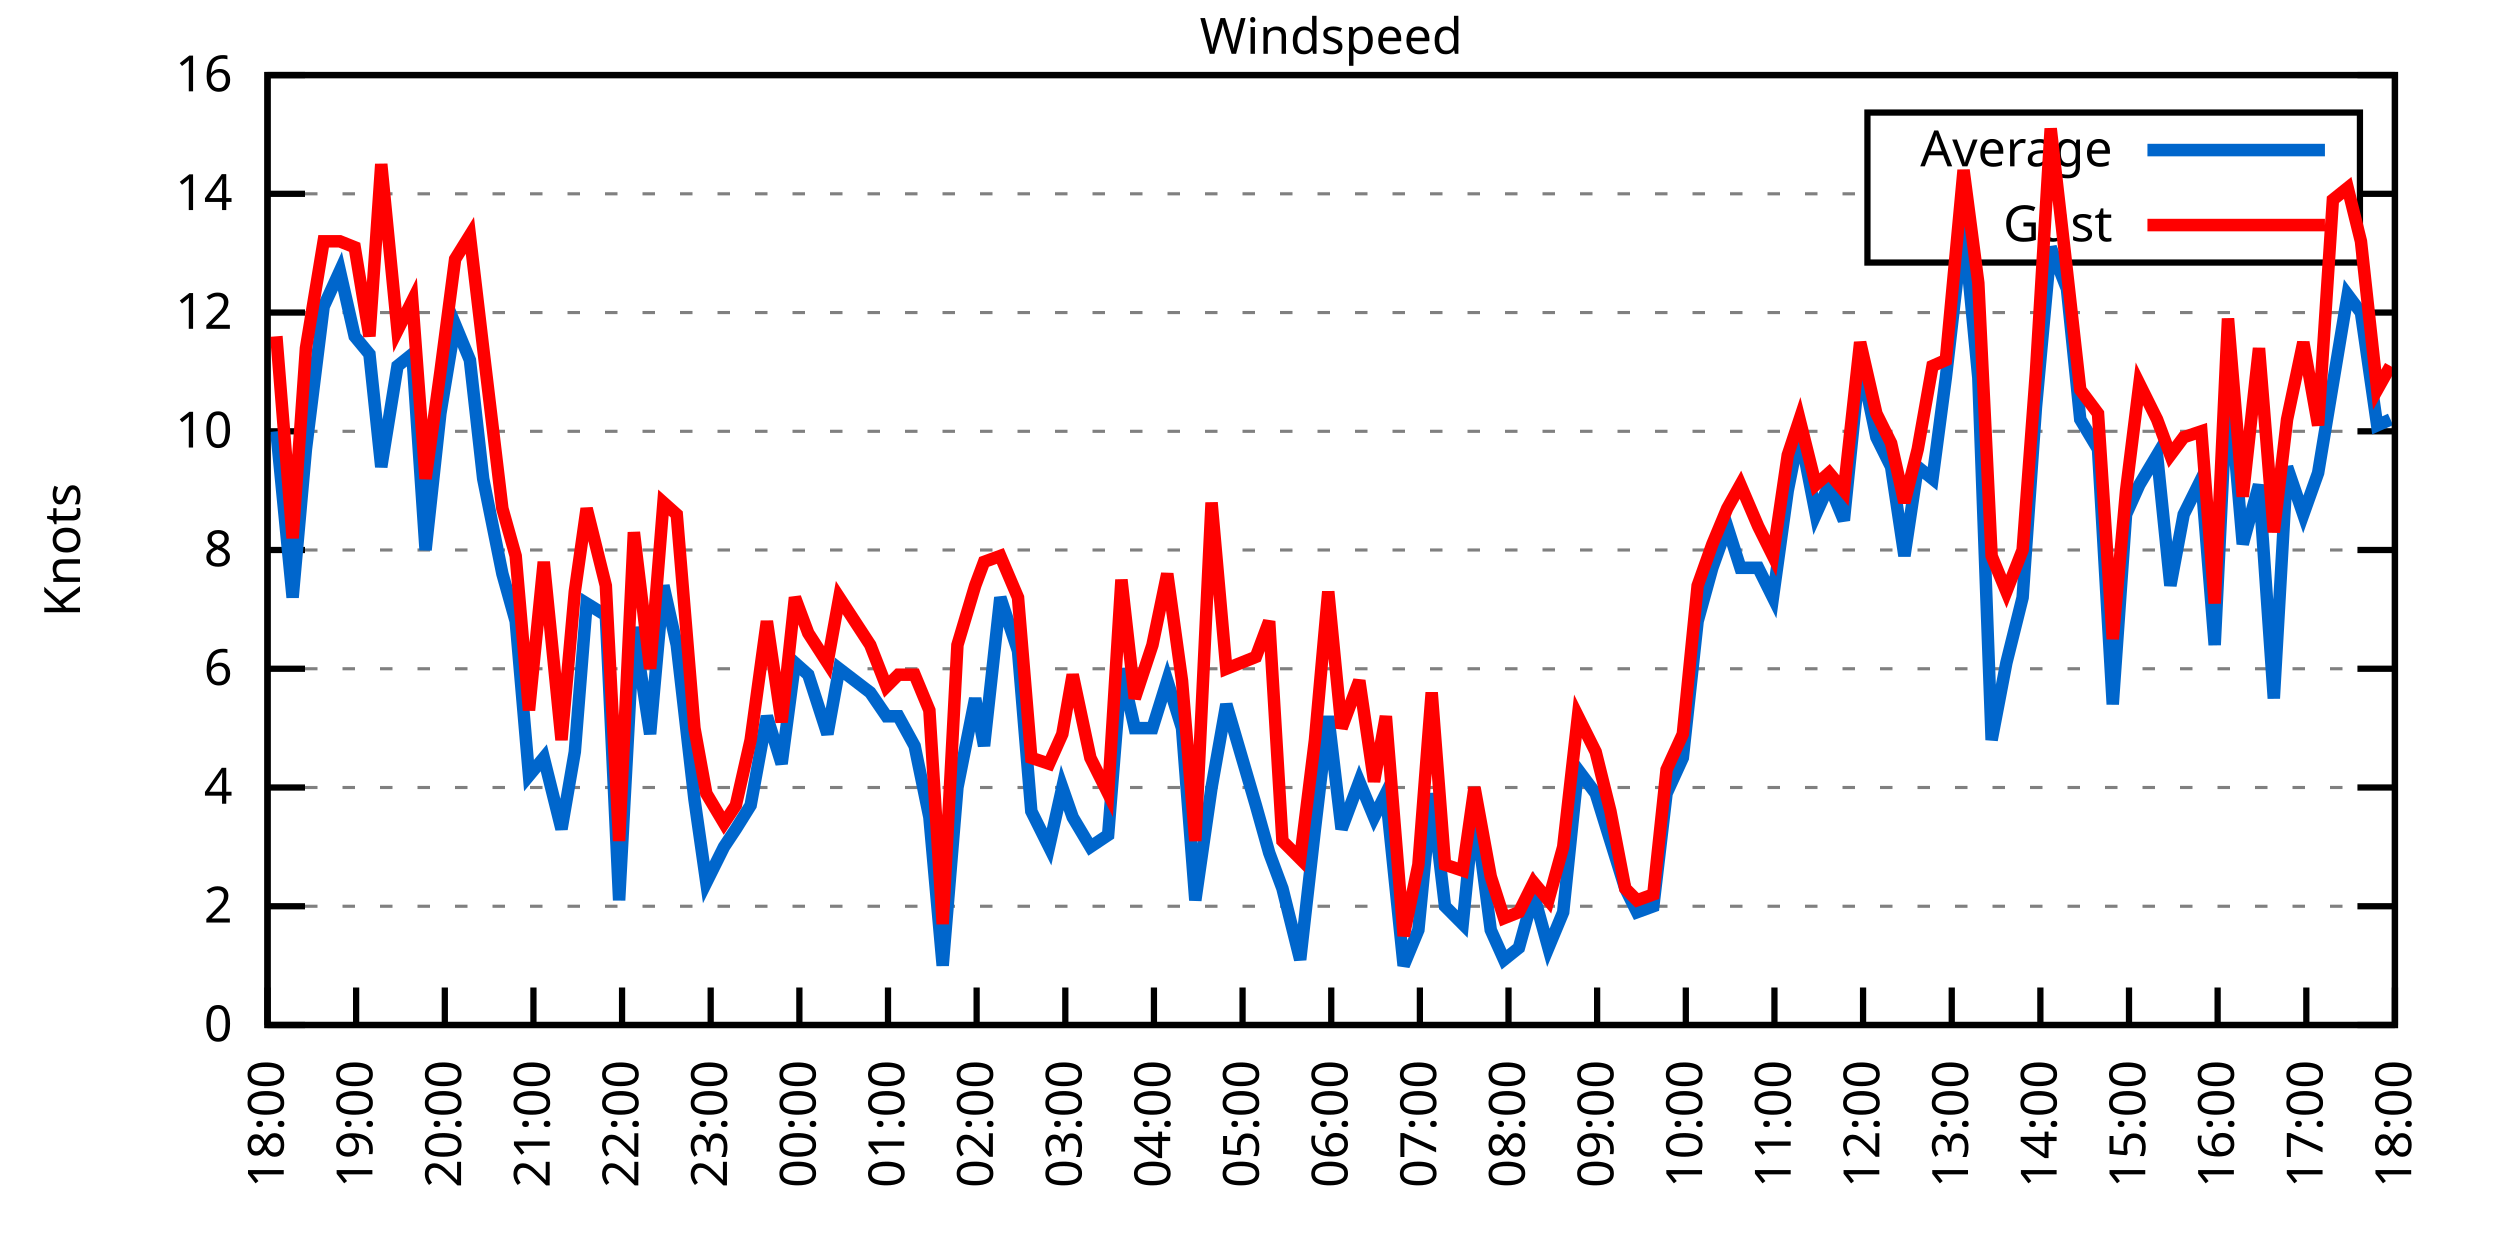
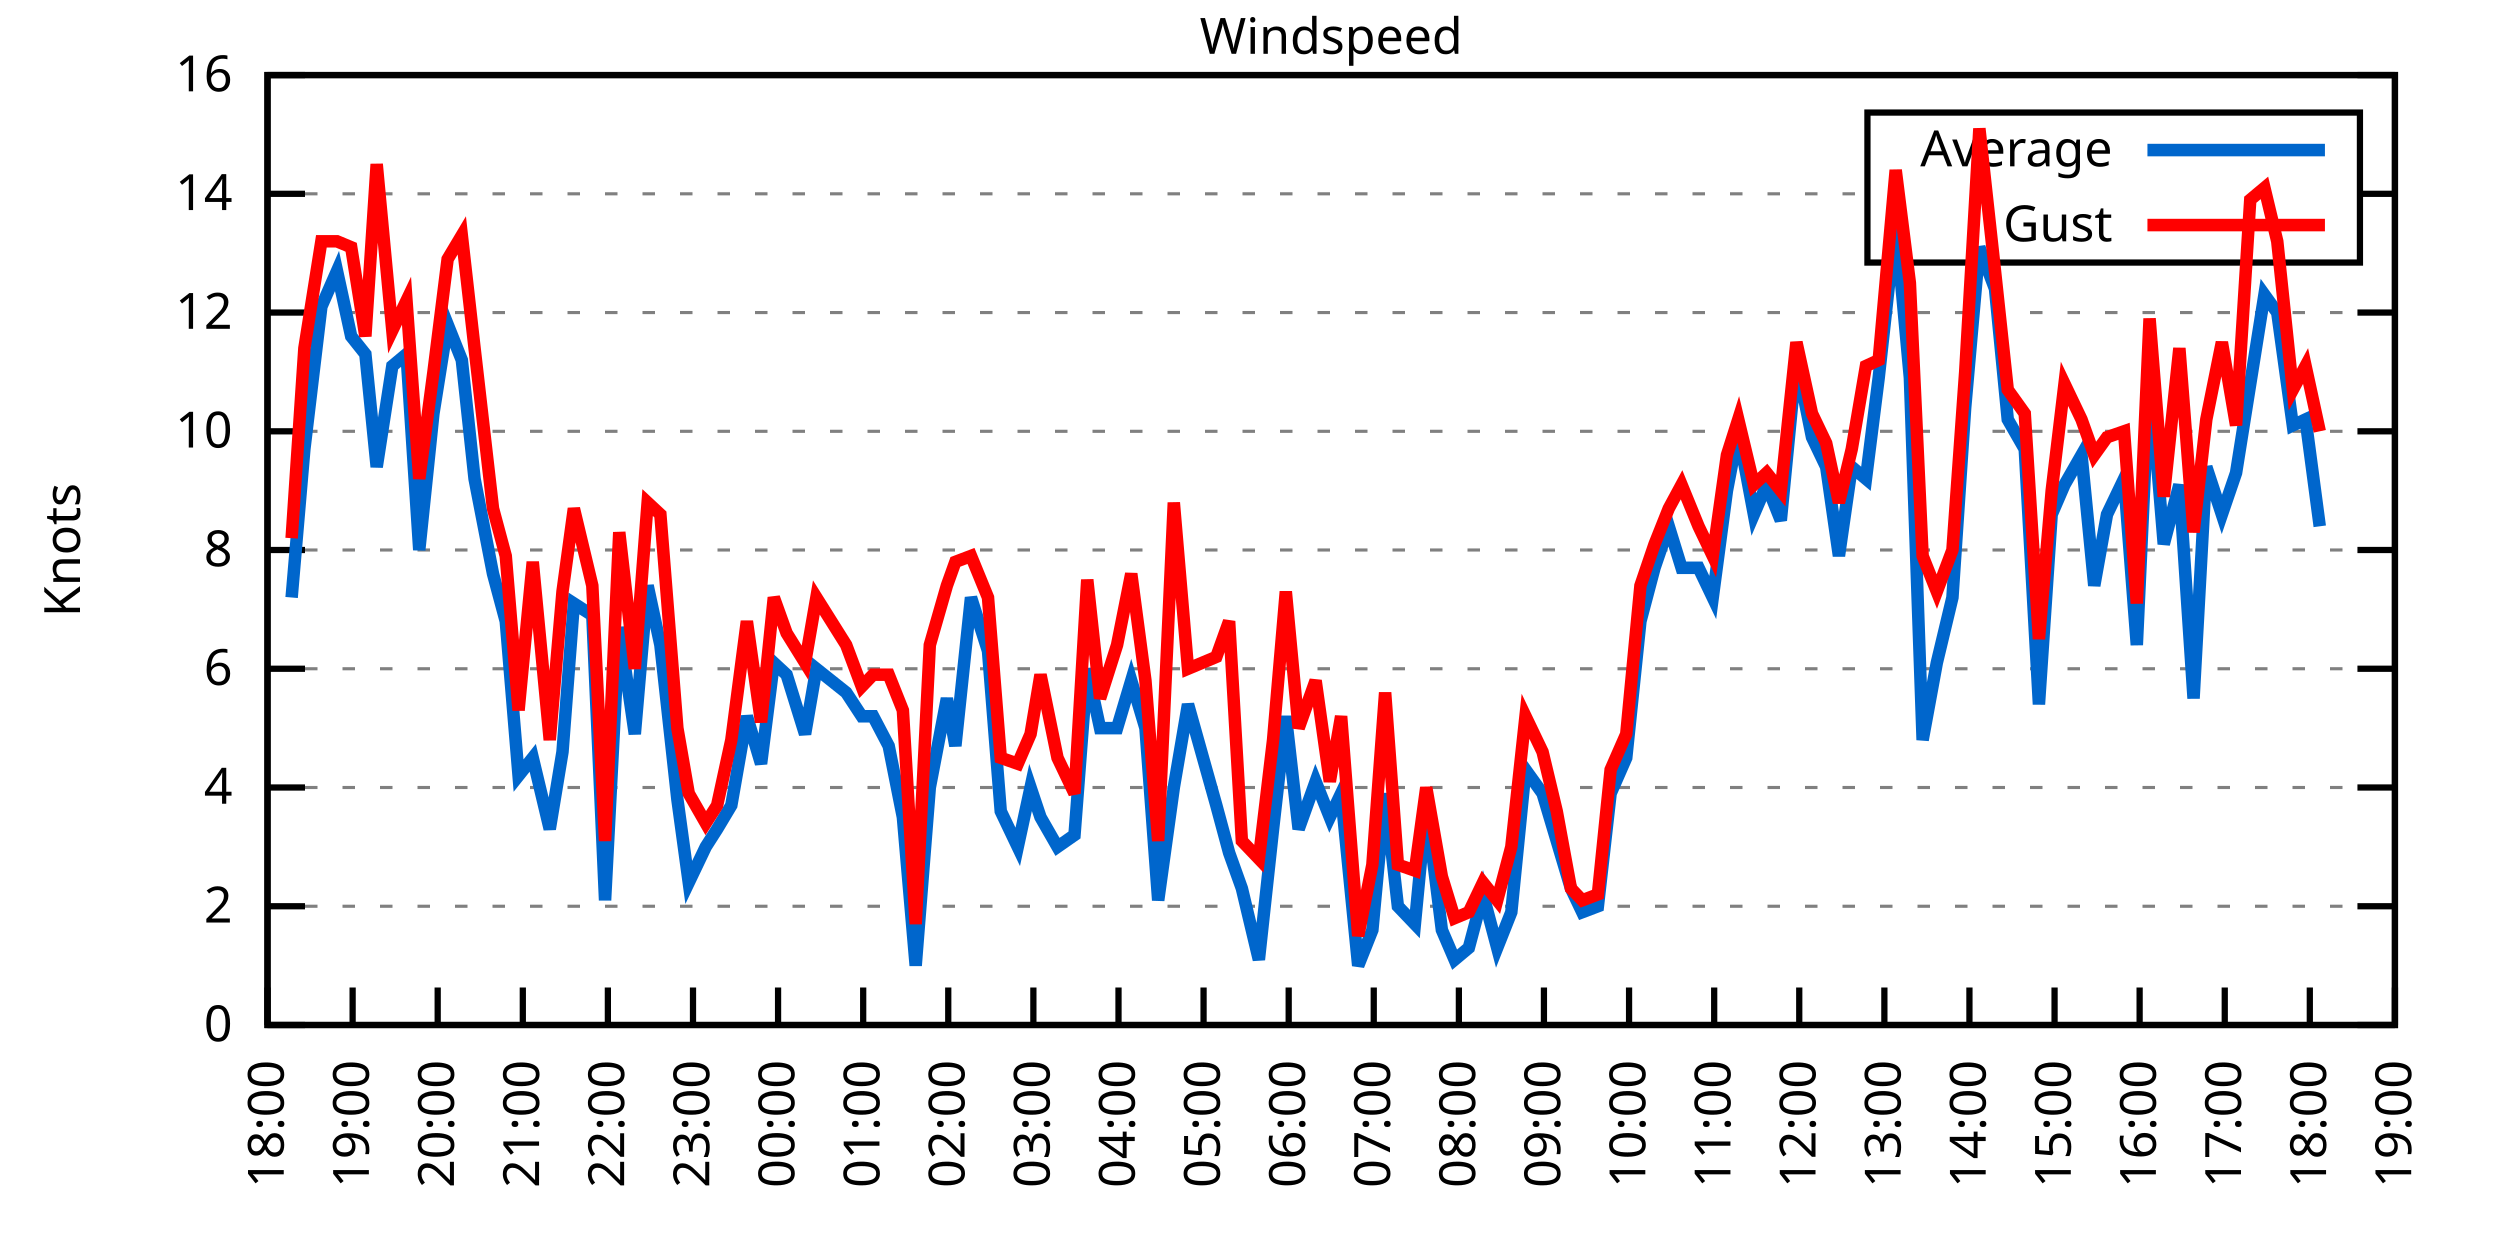
<svg xmlns="http://www.w3.org/2000/svg" xmlns:xlink="http://www.w3.org/1999/xlink" width="400" height="200" viewBox="0 0 400 200">
  <g id="gnuplot_canvas">
    <rect x="0" y="0" width="400" height="200" fill="none" />
    <defs>
      <circle id="gpDot" r="0.5" stroke-width="0.5" stroke="currentColor" />
      <path id="gpPt0" stroke-width="0.333" stroke="currentColor" d="M-1,0 h2 M0,-1 v2" />
      <path id="gpPt1" stroke-width="0.333" stroke="currentColor" d="M-1,-1 L1,1 M1,-1 L-1,1" />
      <path id="gpPt2" stroke-width="0.333" stroke="currentColor" d="M-1,0 L1,0 M0,-1 L0,1 M-1,-1 L1,1 M-1,1 L1,-1" />
      <rect id="gpPt3" stroke-width="0.333" stroke="currentColor" x="-1" y="-1" width="2" height="2" />
      <rect id="gpPt4" stroke-width="0.333" stroke="currentColor" fill="currentColor" x="-1" y="-1" width="2" height="2" />
      <circle id="gpPt5" stroke-width="0.333" stroke="currentColor" cx="0" cy="0" r="1" />
      <use xlink:href="#gpPt5" id="gpPt6" fill="currentColor" stroke="none" />
      <path id="gpPt7" stroke-width="0.333" stroke="currentColor" d="M0,-1.33 L-1.33,0.67 L1.33,0.67 z" />
      <use xlink:href="#gpPt7" id="gpPt8" fill="currentColor" stroke="none" />
      <use xlink:href="#gpPt7" id="gpPt9" stroke="currentColor" transform="rotate(180)" />
      <use xlink:href="#gpPt9" id="gpPt10" fill="currentColor" stroke="none" />
      <use xlink:href="#gpPt3" id="gpPt11" stroke="currentColor" transform="rotate(45)" />
      <use xlink:href="#gpPt11" id="gpPt12" fill="currentColor" stroke="none" />
      <path id="gpPt13" stroke-width="0.333" stroke="currentColor" d="M0,1.330 L1.265,0.411 L0.782,-1.067 L-0.782,-1.076 L-1.265,0.411 z" />
      <use xlink:href="#gpPt13" id="gpPt14" fill="currentColor" stroke="none" />
      <filter id="textbox" filterUnits="objectBoundingBox" x="0" y="0" height="1" width="1">
        <feFlood flood-color="white" flood-opacity="1" result="bgnd" />
        <feComposite in="SourceGraphic" in2="bgnd" operator="atop" />
      </filter>
      <filter id="greybox" filterUnits="objectBoundingBox" x="0" y="0" height="1" width="1">
        <feFlood flood-color="lightgrey" flood-opacity="1" result="grey" />
        <feComposite in="SourceGraphic" in2="grey" operator="atop" />
      </filter>
    </defs>
    <g fill="none" color="white" stroke="currentColor" stroke-width="1.00" stroke-linecap="butt" stroke-linejoin="miter">
</g>
    <g fill="none" color="black" stroke="currentColor" stroke-width="1.00" stroke-linecap="butt" stroke-linejoin="miter">
      <g stroke="none" shape-rendering="crispEdges">
        <polygon fill="rgb(255, 255, 255)" points="42.80,164.00 383.18,164.00 383.18,12.02 42.80,12.02 " />
      </g>
    </g>
    <g fill="none" color="black" stroke="currentColor" stroke-width="1.00" stroke-linecap="butt" stroke-linejoin="miter">
</g>
    <g fill="none" color="black" stroke="black" stroke-width="0.50" stroke-linecap="butt" stroke-linejoin="miter">
</g>
    <g fill="none" color="gray" stroke="currentColor" stroke-width="0.50" stroke-linecap="butt" stroke-linejoin="miter">
      <path stroke="gray" stroke-dasharray="2,4" class="gridline" d="M42.80,164.00 L383.19,164.00  " />
    </g>
    <g fill="none" color="gray" stroke="gray" stroke-width="1.00" stroke-linecap="butt" stroke-linejoin="miter">
</g>
    <g fill="none" color="black" stroke="currentColor" stroke-width="1.00" stroke-linecap="butt" stroke-linejoin="miter">
      <path stroke="black" d="M42.80,164.00 L48.80,164.00 M383.19,164.00 L377.19,164.00  " />
      <g transform="translate(37.20,166.60)" stroke="none" fill="black" font-family="Sans" font-size="8.00" text-anchor="end">
        <text>
          <tspan font-family="Sans"> 0</tspan>
        </text>
      </g>
    </g>
    <g fill="none" color="black" stroke="currentColor" stroke-width="1.00" stroke-linecap="butt" stroke-linejoin="miter">
</g>
    <g fill="none" color="black" stroke="black" stroke-width="0.50" stroke-linecap="butt" stroke-linejoin="miter">
</g>
    <g fill="none" color="gray" stroke="currentColor" stroke-width="0.50" stroke-linecap="butt" stroke-linejoin="miter">
      <path stroke="gray" stroke-dasharray="2,4" class="gridline" d="M42.80,145.00 L383.19,145.00  " />
    </g>
    <g fill="none" color="gray" stroke="gray" stroke-width="1.00" stroke-linecap="butt" stroke-linejoin="miter">
</g>
    <g fill="none" color="black" stroke="currentColor" stroke-width="1.00" stroke-linecap="butt" stroke-linejoin="miter">
      <path stroke="black" d="M42.80,145.00 L48.80,145.00 M383.19,145.00 L377.19,145.00  " />
      <g transform="translate(37.20,147.60)" stroke="none" fill="black" font-family="Sans" font-size="8.00" text-anchor="end">
        <text>
          <tspan font-family="Sans"> 2</tspan>
        </text>
      </g>
    </g>
    <g fill="none" color="black" stroke="currentColor" stroke-width="1.00" stroke-linecap="butt" stroke-linejoin="miter">
</g>
    <g fill="none" color="black" stroke="black" stroke-width="0.50" stroke-linecap="butt" stroke-linejoin="miter">
</g>
    <g fill="none" color="gray" stroke="currentColor" stroke-width="0.50" stroke-linecap="butt" stroke-linejoin="miter">
      <path stroke="gray" stroke-dasharray="2,4" class="gridline" d="M42.80,126.00 L383.19,126.00  " />
    </g>
    <g fill="none" color="gray" stroke="gray" stroke-width="1.00" stroke-linecap="butt" stroke-linejoin="miter">
</g>
    <g fill="none" color="black" stroke="currentColor" stroke-width="1.00" stroke-linecap="butt" stroke-linejoin="miter">
      <path stroke="black" d="M42.80,126.00 L48.80,126.00 M383.19,126.00 L377.19,126.00  " />
      <g transform="translate(37.20,128.60)" stroke="none" fill="black" font-family="Sans" font-size="8.00" text-anchor="end">
        <text>
          <tspan font-family="Sans"> 4</tspan>
        </text>
      </g>
    </g>
    <g fill="none" color="black" stroke="currentColor" stroke-width="1.00" stroke-linecap="butt" stroke-linejoin="miter">
</g>
    <g fill="none" color="black" stroke="black" stroke-width="0.50" stroke-linecap="butt" stroke-linejoin="miter">
</g>
    <g fill="none" color="gray" stroke="currentColor" stroke-width="0.50" stroke-linecap="butt" stroke-linejoin="miter">
      <path stroke="gray" stroke-dasharray="2,4" class="gridline" d="M42.80,107.00 L383.19,107.00  " />
    </g>
    <g fill="none" color="gray" stroke="gray" stroke-width="1.00" stroke-linecap="butt" stroke-linejoin="miter">
</g>
    <g fill="none" color="black" stroke="currentColor" stroke-width="1.00" stroke-linecap="butt" stroke-linejoin="miter">
      <path stroke="black" d="M42.80,107.00 L48.80,107.00 M383.19,107.00 L377.19,107.00  " />
      <g transform="translate(37.20,109.60)" stroke="none" fill="black" font-family="Sans" font-size="8.00" text-anchor="end">
        <text>
          <tspan font-family="Sans"> 6</tspan>
        </text>
      </g>
    </g>
    <g fill="none" color="black" stroke="currentColor" stroke-width="1.00" stroke-linecap="butt" stroke-linejoin="miter">
</g>
    <g fill="none" color="black" stroke="black" stroke-width="0.50" stroke-linecap="butt" stroke-linejoin="miter">
</g>
    <g fill="none" color="gray" stroke="currentColor" stroke-width="0.50" stroke-linecap="butt" stroke-linejoin="miter">
      <path stroke="gray" stroke-dasharray="2,4" class="gridline" d="M42.80,88.00 L383.19,88.00  " />
    </g>
    <g fill="none" color="gray" stroke="gray" stroke-width="1.00" stroke-linecap="butt" stroke-linejoin="miter">
</g>
    <g fill="none" color="black" stroke="currentColor" stroke-width="1.00" stroke-linecap="butt" stroke-linejoin="miter">
      <path stroke="black" d="M42.80,88.00 L48.80,88.00 M383.19,88.00 L377.19,88.00  " />
      <g transform="translate(37.20,90.60)" stroke="none" fill="black" font-family="Sans" font-size="8.00" text-anchor="end">
        <text>
          <tspan font-family="Sans"> 8</tspan>
        </text>
      </g>
    </g>
    <g fill="none" color="black" stroke="currentColor" stroke-width="1.00" stroke-linecap="butt" stroke-linejoin="miter">
</g>
    <g fill="none" color="black" stroke="black" stroke-width="0.50" stroke-linecap="butt" stroke-linejoin="miter">
</g>
    <g fill="none" color="gray" stroke="currentColor" stroke-width="0.50" stroke-linecap="butt" stroke-linejoin="miter">
      <path stroke="gray" stroke-dasharray="2,4" class="gridline" d="M42.80,69.01 L383.19,69.01  " />
    </g>
    <g fill="none" color="gray" stroke="gray" stroke-width="1.00" stroke-linecap="butt" stroke-linejoin="miter">
</g>
    <g fill="none" color="black" stroke="currentColor" stroke-width="1.00" stroke-linecap="butt" stroke-linejoin="miter">
      <path stroke="black" d="M42.80,69.01 L48.80,69.01 M383.19,69.01 L377.19,69.01  " />
      <g transform="translate(37.20,71.61)" stroke="none" fill="black" font-family="Sans" font-size="8.00" text-anchor="end">
        <text>
          <tspan font-family="Sans"> 10</tspan>
        </text>
      </g>
    </g>
    <g fill="none" color="black" stroke="currentColor" stroke-width="1.00" stroke-linecap="butt" stroke-linejoin="miter">
</g>
    <g fill="none" color="black" stroke="black" stroke-width="0.50" stroke-linecap="butt" stroke-linejoin="miter">
</g>
    <g fill="none" color="gray" stroke="currentColor" stroke-width="0.50" stroke-linecap="butt" stroke-linejoin="miter">
      <path stroke="gray" stroke-dasharray="2,4" class="gridline" d="M42.80,50.01 L383.19,50.01  " />
    </g>
    <g fill="none" color="gray" stroke="gray" stroke-width="1.00" stroke-linecap="butt" stroke-linejoin="miter">
</g>
    <g fill="none" color="black" stroke="currentColor" stroke-width="1.00" stroke-linecap="butt" stroke-linejoin="miter">
      <path stroke="black" d="M42.80,50.01 L48.80,50.01 M383.19,50.01 L377.19,50.01  " />
      <g transform="translate(37.20,52.61)" stroke="none" fill="black" font-family="Sans" font-size="8.00" text-anchor="end">
        <text>
          <tspan font-family="Sans"> 12</tspan>
        </text>
      </g>
    </g>
    <g fill="none" color="black" stroke="currentColor" stroke-width="1.00" stroke-linecap="butt" stroke-linejoin="miter">
</g>
    <g fill="none" color="black" stroke="black" stroke-width="0.50" stroke-linecap="butt" stroke-linejoin="miter">
</g>
    <g fill="none" color="gray" stroke="currentColor" stroke-width="0.50" stroke-linecap="butt" stroke-linejoin="miter">
      <path stroke="gray" stroke-dasharray="2,4" class="gridline" d="M42.80,31.01 L298.79,31.01 M377.59,31.01 L383.19,31.01  " />
    </g>
    <g fill="none" color="gray" stroke="gray" stroke-width="1.00" stroke-linecap="butt" stroke-linejoin="miter">
</g>
    <g fill="none" color="black" stroke="currentColor" stroke-width="1.00" stroke-linecap="butt" stroke-linejoin="miter">
      <path stroke="black" d="M42.80,31.01 L48.80,31.01 M383.19,31.01 L377.19,31.01  " />
      <g transform="translate(37.20,33.61)" stroke="none" fill="black" font-family="Sans" font-size="8.00" text-anchor="end">
        <text>
          <tspan font-family="Sans"> 14</tspan>
        </text>
      </g>
    </g>
    <g fill="none" color="black" stroke="currentColor" stroke-width="1.00" stroke-linecap="butt" stroke-linejoin="miter">
</g>
    <g fill="none" color="black" stroke="black" stroke-width="0.50" stroke-linecap="butt" stroke-linejoin="miter">
</g>
    <g fill="none" color="gray" stroke="currentColor" stroke-width="0.50" stroke-linecap="butt" stroke-linejoin="miter">
      <path stroke="gray" stroke-dasharray="2,4" class="gridline" d="M42.80,12.01 L383.19,12.01  " />
    </g>
    <g fill="none" color="gray" stroke="gray" stroke-width="1.00" stroke-linecap="butt" stroke-linejoin="miter">
</g>
    <g fill="none" color="black" stroke="currentColor" stroke-width="1.00" stroke-linecap="butt" stroke-linejoin="miter">
      <path stroke="black" d="M42.80,12.01 L48.80,12.01 M383.19,12.01 L377.19,12.01  " />
      <g transform="translate(37.20,14.61)" stroke="none" fill="black" font-family="Sans" font-size="8.00" text-anchor="end">
        <text>
          <tspan font-family="Sans"> 16</tspan>
        </text>
      </g>
    </g>
    <g fill="none" color="black" stroke="currentColor" stroke-width="1.00" stroke-linecap="butt" stroke-linejoin="miter">
      <path stroke="black" d="M42.80,164.00 L42.80,158.00  " />
      <g transform="translate(45.40,169.60) rotate(270.00)" stroke="none" fill="black" font-family="Sans" font-size="8.00" text-anchor="end">
        <text>
          <tspan font-family="Sans">18:00</tspan>
        </text>
      </g>
    </g>
    <g fill="none" color="black" stroke="currentColor" stroke-width="1.00" stroke-linecap="butt" stroke-linejoin="miter">
-       <path stroke="black" d="M56.98,164.00 L56.98,158.00  " />
-       <g transform="translate(59.58,169.60) rotate(270.00)" stroke="none" fill="black" font-family="Sans" font-size="8.00" text-anchor="end">
+       <path stroke="black" d="M56.42,164.00 L56.42,158.00  " />
+       <g transform="translate(59.02,169.60) rotate(270.00)" stroke="none" fill="black" font-family="Sans" font-size="8.00" text-anchor="end">
        <text>
          <tspan font-family="Sans">19:00</tspan>
        </text>
      </g>
    </g>
    <g fill="none" color="black" stroke="currentColor" stroke-width="1.00" stroke-linecap="butt" stroke-linejoin="miter">
-       <path stroke="black" d="M71.17,164.00 L71.17,158.00  " />
-       <g transform="translate(73.77,169.60) rotate(270.00)" stroke="none" fill="black" font-family="Sans" font-size="8.00" text-anchor="end">
+       <path stroke="black" d="M70.03,164.00 L70.03,158.00  " />
+       <g transform="translate(72.63,169.60) rotate(270.00)" stroke="none" fill="black" font-family="Sans" font-size="8.00" text-anchor="end">
        <text>
          <tspan font-family="Sans">20:00</tspan>
        </text>
      </g>
    </g>
    <g fill="none" color="black" stroke="currentColor" stroke-width="1.00" stroke-linecap="butt" stroke-linejoin="miter">
-       <path stroke="black" d="M85.35,164.00 L85.35,158.00  " />
-       <g transform="translate(87.95,169.60) rotate(270.00)" stroke="none" fill="black" font-family="Sans" font-size="8.00" text-anchor="end">
+       <path stroke="black" d="M83.65,164.00 L83.65,158.00  " />
+       <g transform="translate(86.25,169.60) rotate(270.00)" stroke="none" fill="black" font-family="Sans" font-size="8.00" text-anchor="end">
        <text>
          <tspan font-family="Sans">21:00</tspan>
        </text>
      </g>
    </g>
    <g fill="none" color="black" stroke="currentColor" stroke-width="1.00" stroke-linecap="butt" stroke-linejoin="miter">
-       <path stroke="black" d="M99.53,164.00 L99.53,158.00  " />
-       <g transform="translate(102.13,169.60) rotate(270.00)" stroke="none" fill="black" font-family="Sans" font-size="8.00" text-anchor="end">
+       <path stroke="black" d="M97.26,164.00 L97.26,158.00  " />
+       <g transform="translate(99.86,169.60) rotate(270.00)" stroke="none" fill="black" font-family="Sans" font-size="8.00" text-anchor="end">
        <text>
          <tspan font-family="Sans">22:00</tspan>
        </text>
      </g>
    </g>
    <g fill="none" color="black" stroke="currentColor" stroke-width="1.00" stroke-linecap="butt" stroke-linejoin="miter">
-       <path stroke="black" d="M113.71,164.00 L113.71,158.00  " />
-       <g transform="translate(116.31,169.60) rotate(270.00)" stroke="none" fill="black" font-family="Sans" font-size="8.00" text-anchor="end">
+       <path stroke="black" d="M110.88,164.00 L110.88,158.00  " />
+       <g transform="translate(113.48,169.60) rotate(270.00)" stroke="none" fill="black" font-family="Sans" font-size="8.00" text-anchor="end">
        <text>
          <tspan font-family="Sans">23:00</tspan>
        </text>
      </g>
    </g>
    <g fill="none" color="black" stroke="currentColor" stroke-width="1.00" stroke-linecap="butt" stroke-linejoin="miter">
-       <path stroke="black" d="M127.90,164.00 L127.90,158.00  " />
-       <g transform="translate(130.50,169.60) rotate(270.00)" stroke="none" fill="black" font-family="Sans" font-size="8.00" text-anchor="end">
+       <path stroke="black" d="M124.49,164.00 L124.49,158.00  " />
+       <g transform="translate(127.09,169.60) rotate(270.00)" stroke="none" fill="black" font-family="Sans" font-size="8.00" text-anchor="end">
        <text>
          <tspan font-family="Sans">00:00</tspan>
        </text>
      </g>
    </g>
    <g fill="none" color="black" stroke="currentColor" stroke-width="1.00" stroke-linecap="butt" stroke-linejoin="miter">
-       <path stroke="black" d="M142.08,164.00 L142.08,158.00  " />
-       <g transform="translate(144.68,169.60) rotate(270.00)" stroke="none" fill="black" font-family="Sans" font-size="8.00" text-anchor="end">
+       <path stroke="black" d="M138.11,164.00 L138.11,158.00  " />
+       <g transform="translate(140.71,169.60) rotate(270.00)" stroke="none" fill="black" font-family="Sans" font-size="8.00" text-anchor="end">
        <text>
          <tspan font-family="Sans">01:00</tspan>
        </text>
      </g>
    </g>
    <g fill="none" color="black" stroke="currentColor" stroke-width="1.00" stroke-linecap="butt" stroke-linejoin="miter">
-       <path stroke="black" d="M156.26,164.00 L156.26,158.00  " />
-       <g transform="translate(158.86,169.60) rotate(270.00)" stroke="none" fill="black" font-family="Sans" font-size="8.00" text-anchor="end">
+       <path stroke="black" d="M151.72,164.00 L151.72,158.00  " />
+       <g transform="translate(154.32,169.60) rotate(270.00)" stroke="none" fill="black" font-family="Sans" font-size="8.00" text-anchor="end">
        <text>
          <tspan font-family="Sans">02:00</tspan>
        </text>
      </g>
    </g>
    <g fill="none" color="black" stroke="currentColor" stroke-width="1.00" stroke-linecap="butt" stroke-linejoin="miter">
-       <path stroke="black" d="M170.45,164.00 L170.45,158.00  " />
-       <g transform="translate(173.05,169.60) rotate(270.00)" stroke="none" fill="black" font-family="Sans" font-size="8.00" text-anchor="end">
+       <path stroke="black" d="M165.34,164.00 L165.34,158.00  " />
+       <g transform="translate(167.94,169.60) rotate(270.00)" stroke="none" fill="black" font-family="Sans" font-size="8.00" text-anchor="end">
        <text>
          <tspan font-family="Sans">03:00</tspan>
        </text>
      </g>
    </g>
    <g fill="none" color="black" stroke="currentColor" stroke-width="1.00" stroke-linecap="butt" stroke-linejoin="miter">
-       <path stroke="black" d="M184.63,164.00 L184.63,158.00  " />
-       <g transform="translate(187.23,169.60) rotate(270.00)" stroke="none" fill="black" font-family="Sans" font-size="8.00" text-anchor="end">
+       <path stroke="black" d="M178.96,164.00 L178.96,158.00  " />
+       <g transform="translate(181.56,169.60) rotate(270.00)" stroke="none" fill="black" font-family="Sans" font-size="8.00" text-anchor="end">
        <text>
          <tspan font-family="Sans">04:00</tspan>
        </text>
      </g>
    </g>
    <g fill="none" color="black" stroke="currentColor" stroke-width="1.00" stroke-linecap="butt" stroke-linejoin="miter">
-       <path stroke="black" d="M198.81,164.00 L198.81,158.00  " />
-       <g transform="translate(201.41,169.60) rotate(270.00)" stroke="none" fill="black" font-family="Sans" font-size="8.00" text-anchor="end">
+       <path stroke="black" d="M192.57,164.00 L192.57,158.00  " />
+       <g transform="translate(195.17,169.60) rotate(270.00)" stroke="none" fill="black" font-family="Sans" font-size="8.00" text-anchor="end">
        <text>
          <tspan font-family="Sans">05:00</tspan>
        </text>
      </g>
    </g>
    <g fill="none" color="black" stroke="currentColor" stroke-width="1.00" stroke-linecap="butt" stroke-linejoin="miter">
-       <path stroke="black" d="M213.00,164.00 L213.00,158.00  " />
-       <g transform="translate(215.60,169.60) rotate(270.00)" stroke="none" fill="black" font-family="Sans" font-size="8.00" text-anchor="end">
+       <path stroke="black" d="M206.19,164.00 L206.19,158.00  " />
+       <g transform="translate(208.79,169.60) rotate(270.00)" stroke="none" fill="black" font-family="Sans" font-size="8.00" text-anchor="end">
        <text>
          <tspan font-family="Sans">06:00</tspan>
        </text>
      </g>
    </g>
    <g fill="none" color="black" stroke="currentColor" stroke-width="1.00" stroke-linecap="butt" stroke-linejoin="miter">
-       <path stroke="black" d="M227.18,164.00 L227.18,158.00  " />
-       <g transform="translate(229.78,169.60) rotate(270.00)" stroke="none" fill="black" font-family="Sans" font-size="8.00" text-anchor="end">
+       <path stroke="black" d="M219.80,164.00 L219.80,158.00  " />
+       <g transform="translate(222.40,169.60) rotate(270.00)" stroke="none" fill="black" font-family="Sans" font-size="8.00" text-anchor="end">
        <text>
          <tspan font-family="Sans">07:00</tspan>
        </text>
      </g>
    </g>
    <g fill="none" color="black" stroke="currentColor" stroke-width="1.00" stroke-linecap="butt" stroke-linejoin="miter">
-       <path stroke="black" d="M241.36,164.00 L241.36,158.00  " />
-       <g transform="translate(243.96,169.60) rotate(270.00)" stroke="none" fill="black" font-family="Sans" font-size="8.00" text-anchor="end">
+       <path stroke="black" d="M233.42,164.00 L233.42,158.00  " />
+       <g transform="translate(236.02,169.60) rotate(270.00)" stroke="none" fill="black" font-family="Sans" font-size="8.00" text-anchor="end">
        <text>
          <tspan font-family="Sans">08:00</tspan>
        </text>
      </g>
    </g>
    <g fill="none" color="black" stroke="currentColor" stroke-width="1.00" stroke-linecap="butt" stroke-linejoin="miter">
-       <path stroke="black" d="M255.54,164.00 L255.54,158.00  " />
-       <g transform="translate(258.14,169.60) rotate(270.00)" stroke="none" fill="black" font-family="Sans" font-size="8.00" text-anchor="end">
+       <path stroke="black" d="M247.03,164.00 L247.03,158.00  " />
+       <g transform="translate(249.63,169.60) rotate(270.00)" stroke="none" fill="black" font-family="Sans" font-size="8.00" text-anchor="end">
        <text>
          <tspan font-family="Sans">09:00</tspan>
        </text>
      </g>
    </g>
    <g fill="none" color="black" stroke="currentColor" stroke-width="1.00" stroke-linecap="butt" stroke-linejoin="miter">
-       <path stroke="black" d="M269.73,164.00 L269.73,158.00  " />
-       <g transform="translate(272.33,169.60) rotate(270.00)" stroke="none" fill="black" font-family="Sans" font-size="8.00" text-anchor="end">
+       <path stroke="black" d="M260.65,164.00 L260.65,158.00  " />
+       <g transform="translate(263.25,169.60) rotate(270.00)" stroke="none" fill="black" font-family="Sans" font-size="8.00" text-anchor="end">
        <text>
          <tspan font-family="Sans">10:00</tspan>
        </text>
      </g>
    </g>
    <g fill="none" color="black" stroke="currentColor" stroke-width="1.00" stroke-linecap="butt" stroke-linejoin="miter">
-       <path stroke="black" d="M283.91,164.00 L283.91,158.00  " />
-       <g transform="translate(286.51,169.60) rotate(270.00)" stroke="none" fill="black" font-family="Sans" font-size="8.00" text-anchor="end">
+       <path stroke="black" d="M274.27,164.00 L274.27,158.00  " />
+       <g transform="translate(276.87,169.60) rotate(270.00)" stroke="none" fill="black" font-family="Sans" font-size="8.00" text-anchor="end">
        <text>
          <tspan font-family="Sans">11:00</tspan>
        </text>
      </g>
    </g>
    <g fill="none" color="black" stroke="currentColor" stroke-width="1.00" stroke-linecap="butt" stroke-linejoin="miter">
-       <path stroke="black" d="M298.09,164.00 L298.09,158.00  " />
-       <g transform="translate(300.69,169.60) rotate(270.00)" stroke="none" fill="black" font-family="Sans" font-size="8.00" text-anchor="end">
+       <path stroke="black" d="M287.88,164.00 L287.88,158.00  " />
+       <g transform="translate(290.48,169.60) rotate(270.00)" stroke="none" fill="black" font-family="Sans" font-size="8.00" text-anchor="end">
        <text>
          <tspan font-family="Sans">12:00</tspan>
        </text>
      </g>
    </g>
    <g fill="none" color="black" stroke="currentColor" stroke-width="1.00" stroke-linecap="butt" stroke-linejoin="miter">
-       <path stroke="black" d="M312.28,164.00 L312.28,158.00  " />
-       <g transform="translate(314.88,169.60) rotate(270.00)" stroke="none" fill="black" font-family="Sans" font-size="8.00" text-anchor="end">
+       <path stroke="black" d="M301.50,164.00 L301.50,158.00  " />
+       <g transform="translate(304.10,169.60) rotate(270.00)" stroke="none" fill="black" font-family="Sans" font-size="8.00" text-anchor="end">
        <text>
          <tspan font-family="Sans">13:00</tspan>
        </text>
      </g>
    </g>
    <g fill="none" color="black" stroke="currentColor" stroke-width="1.00" stroke-linecap="butt" stroke-linejoin="miter">
-       <path stroke="black" d="M326.46,164.00 L326.46,158.00  " />
-       <g transform="translate(329.06,169.60) rotate(270.00)" stroke="none" fill="black" font-family="Sans" font-size="8.00" text-anchor="end">
+       <path stroke="black" d="M315.11,164.00 L315.11,158.00  " />
+       <g transform="translate(317.71,169.60) rotate(270.00)" stroke="none" fill="black" font-family="Sans" font-size="8.00" text-anchor="end">
        <text>
          <tspan font-family="Sans">14:00</tspan>
        </text>
      </g>
    </g>
    <g fill="none" color="black" stroke="currentColor" stroke-width="1.00" stroke-linecap="butt" stroke-linejoin="miter">
-       <path stroke="black" d="M340.64,164.00 L340.64,158.00  " />
-       <g transform="translate(343.24,169.60) rotate(270.00)" stroke="none" fill="black" font-family="Sans" font-size="8.00" text-anchor="end">
+       <path stroke="black" d="M328.73,164.00 L328.73,158.00  " />
+       <g transform="translate(331.33,169.60) rotate(270.00)" stroke="none" fill="black" font-family="Sans" font-size="8.00" text-anchor="end">
        <text>
          <tspan font-family="Sans">15:00</tspan>
        </text>
      </g>
    </g>
    <g fill="none" color="black" stroke="currentColor" stroke-width="1.00" stroke-linecap="butt" stroke-linejoin="miter">
-       <path stroke="black" d="M354.82,164.00 L354.82,158.00  " />
-       <g transform="translate(357.42,169.60) rotate(270.00)" stroke="none" fill="black" font-family="Sans" font-size="8.00" text-anchor="end">
+       <path stroke="black" d="M342.34,164.00 L342.34,158.00  " />
+       <g transform="translate(344.94,169.60) rotate(270.00)" stroke="none" fill="black" font-family="Sans" font-size="8.00" text-anchor="end">
        <text>
          <tspan font-family="Sans">16:00</tspan>
        </text>
      </g>
    </g>
    <g fill="none" color="black" stroke="currentColor" stroke-width="1.00" stroke-linecap="butt" stroke-linejoin="miter">
-       <path stroke="black" d="M369.01,164.00 L369.01,158.00  " />
-       <g transform="translate(371.61,169.60) rotate(270.00)" stroke="none" fill="black" font-family="Sans" font-size="8.00" text-anchor="end">
+       <path stroke="black" d="M355.96,164.00 L355.96,158.00  " />
+       <g transform="translate(358.56,169.60) rotate(270.00)" stroke="none" fill="black" font-family="Sans" font-size="8.00" text-anchor="end">
        <text>
          <tspan font-family="Sans">17:00</tspan>
+         </text>
+       </g>
+     </g>
+     <g fill="none" color="black" stroke="currentColor" stroke-width="1.00" stroke-linecap="butt" stroke-linejoin="miter">
+       <path stroke="black" d="M369.57,164.00 L369.57,158.00  " />
+       <g transform="translate(372.17,169.60) rotate(270.00)" stroke="none" fill="black" font-family="Sans" font-size="8.00" text-anchor="end">
+         <text>
+           <tspan font-family="Sans">18:00</tspan>
        </text>
      </g>
    </g>
    <g fill="none" color="black" stroke="currentColor" stroke-width="1.00" stroke-linecap="butt" stroke-linejoin="miter">
      <path stroke="black" d="M383.19,164.00 L383.19,158.00  " />
      <g transform="translate(385.79,169.60) rotate(270.00)" stroke="none" fill="black" font-family="Sans" font-size="8.00" text-anchor="end">
        <text>
-           <tspan font-family="Sans">18:00</tspan>
+           <tspan font-family="Sans">19:00</tspan>
        </text>
      </g>
    </g>
    <g fill="none" color="black" stroke="currentColor" stroke-width="1.00" stroke-linecap="butt" stroke-linejoin="miter">
</g>
    <g fill="none" color="black" stroke="currentColor" stroke-width="1.00" stroke-linecap="butt" stroke-linejoin="miter">
      <path stroke="black" d="M42.80,12.01 L42.80,164.00 L383.19,164.00 L383.19,12.01 L42.80,12.01 Z  " />
    </g>
    <g fill="none" color="black" stroke="currentColor" stroke-width="1.00" stroke-linecap="butt" stroke-linejoin="miter">
</g>
    <g fill="none" color="black" stroke="currentColor" stroke-width="1.00" stroke-linecap="butt" stroke-linejoin="miter">
      <path stroke="black" d="M298.79,42.01 L298.79,18.01 L377.59,18.01 L377.59,42.01 L298.79,42.01 Z  " />
    </g>
    <g id="Windspeed_plot_1">
      <g fill="none" color="white" stroke="black" stroke-width="2.00" stroke-linecap="butt" stroke-linejoin="miter">
</g>
      <g fill="none" color="black" stroke="currentColor" stroke-width="2.00" stroke-linecap="butt" stroke-linejoin="miter">
        <g transform="translate(337.99,26.61)" stroke="none" fill="black" font-family="Sans" font-size="8.00" text-anchor="end">
          <text>
            <tspan font-family="Sans">Average</tspan>
          </text>
        </g>
      </g>
      <g fill="none" color="black" stroke="currentColor" stroke-width="2.00" stroke-linecap="butt" stroke-linejoin="miter">
-         <path stroke="rgb(  0, 102, 204)" d="M343.59,24.01 L371.99,24.01 M44.22,69.01 L46.82,95.60 L48.95,71.86 L51.78,49.06 L54.38,43.36 L56.75,53.81   L59.11,56.66 L61.00,74.71 L63.60,58.56 L65.97,56.66 L68.09,88.00 L70.46,66.16 L72.82,51.91 L75.18,57.61   L77.31,76.61 L80.38,91.80 L82.51,99.40 L84.64,124.10 L87.00,121.25 L89.84,132.65 L91.97,120.30 L93.86,96.55   L96.93,98.45 L99.06,144.05 L101.42,100.35 L104.02,117.45 L106.15,93.70 L108.28,103.20 L111.11,127.90 L113.01,141.20   L115.84,135.50 L117.73,132.65 L120.10,128.85 L122.70,114.60 L125.06,122.20 L127.19,106.05 L129.32,107.95 L132.39,117.45   L134.28,107.00 L139.24,110.80 L141.84,114.60 L143.74,114.60 L146.34,119.35 L148.70,130.75 L150.83,154.50 L153.19,126.00   L156.03,111.75 L157.45,119.35 L160.05,95.60 L162.88,104.15 L165.01,129.80 L167.85,135.50 L169.97,126.00 L171.63,130.75   L174.46,135.50 L177.30,133.60 L179.43,107.00 L181.56,116.50 L184.39,116.50 L186.76,108.90 L189.12,116.50 L191.25,144.05   L193.85,126.00 L196.21,112.70 L200.94,128.85 L203.07,136.45 L205.19,142.15 L208.03,153.55 L210.39,132.65 L212.52,114.60   L214.65,132.65 L217.49,125.05 L219.85,130.75 L221.74,126.95 L224.58,154.50 L226.94,148.80 L229.07,126.95 L231.20,145.00   L234.03,147.85 L235.92,128.85 L238.52,148.80 L240.65,153.55 L243.02,151.65 L245.38,143.10 L247.74,151.65 L250.11,145.95   L252.47,123.15 L255.31,126.95 L257.67,134.55 L260.04,142.15 L261.93,145.95 L264.53,145.00 L266.65,126.95 L269.25,121.25   L271.62,99.40 L273.98,90.85 L276.35,84.21 L278.47,90.85 L281.31,90.85 L283.67,95.60 L286.04,78.51 L287.93,69.01   L290.53,82.31 L292.66,77.56 L295.02,83.26 L297.62,57.61 L300.22,69.96 L302.58,74.71 L304.71,88.95 L306.84,74.71   L309.20,76.61 L311.33,60.46 L314.17,35.76 L316.53,60.46 L318.66,118.40 L321.02,106.05 L323.62,95.60 L325.75,65.21   L328.11,39.56 L330.71,46.21 L332.84,67.11 L335.68,71.86 L338.04,112.70 L340.17,82.31 L342.30,77.56 L345.13,72.81   L347.26,93.70 L349.39,82.31 L352.22,76.61 L354.35,103.20 L356.48,59.51 L358.84,87.06 L361.44,77.56 L363.81,111.75   L365.93,74.71 L368.53,82.31 L370.90,75.66 L373.26,61.41 L375.63,47.16 L377.75,50.01 L380.35,68.06 L382.48,67.11    " />
+         <path stroke="rgb(  0, 102, 204)" d="M343.59,24.01 L371.99,24.01 M46.66,95.60 L48.70,71.86 L51.42,49.06 L53.92,43.36 L56.19,53.81 L58.46,56.66   L60.27,74.71 L62.77,58.56 L65.04,56.66 L67.08,88.00 L69.35,66.16 L71.62,51.91 L73.89,57.61 L75.93,76.61   L78.88,91.80 L80.92,99.40 L82.97,124.10 L85.24,121.25 L87.96,132.65 L90.00,120.30 L91.82,96.55 L94.77,98.45   L96.81,144.05 L99.08,100.35 L101.57,117.45 L103.62,93.70 L105.66,103.20 L108.38,127.90 L110.20,141.20 L112.92,135.50   L114.74,132.65 L117.01,128.85 L119.50,114.60 L121.77,122.20 L123.81,106.05 L125.86,107.95 L128.81,117.45 L130.62,107.00   L135.39,110.80 L137.88,114.60 L139.70,114.60 L142.19,119.35 L144.46,130.75 L146.51,154.50 L148.77,126.00 L151.50,111.75   L152.86,119.35 L155.36,95.60 L158.08,104.15 L160.12,129.80 L162.84,135.50 L164.89,126.00 L166.48,130.75 L169.20,135.50   L171.92,133.60 L173.96,107.00 L176.01,116.50 L178.73,116.50 L181.00,108.90 L183.27,116.50 L185.31,144.05 L187.81,126.00   L190.08,112.70 L194.61,128.85 L196.66,136.45 L198.70,142.15 L201.42,153.55 L203.69,132.65 L205.73,114.60 L207.78,132.65   L210.50,125.05 L212.77,130.75 L214.58,126.95 L217.31,154.50 L219.58,148.80 L221.62,126.95 L223.66,145.00 L226.38,147.85   L228.20,128.85 L230.70,148.80 L232.74,153.55 L235.01,151.65 L237.28,143.10 L239.55,151.65 L241.81,145.95 L244.08,123.15   L246.81,126.95 L249.08,134.55 L251.35,142.15 L253.16,145.95 L255.66,145.00 L257.70,126.95 L260.20,121.25 L262.47,99.40   L264.73,90.85 L267.00,84.21 L269.05,90.85 L271.77,90.85 L274.04,95.60 L276.31,78.51 L278.12,69.01 L280.62,82.31   L282.66,77.56 L284.93,83.26 L287.43,57.61 L289.92,69.96 L292.19,74.71 L294.23,88.95 L296.28,74.71 L298.55,76.61   L300.59,60.46 L303.31,35.76 L305.58,60.46 L307.62,118.40 L309.89,106.05 L312.39,95.60 L314.43,65.21 L316.70,39.56   L319.20,46.21 L321.24,67.11 L323.96,71.86 L326.23,112.70 L328.27,82.31 L330.32,77.56 L333.04,72.81 L335.08,93.70   L337.12,82.31 L339.85,76.61 L341.89,103.20 L343.93,59.51 L346.20,87.06 L348.70,77.56 L350.97,111.75 L353.01,74.71   L355.50,82.31 L357.77,75.66 L360.04,61.41 L362.31,47.16 L364.36,50.01 L366.85,68.06 L368.89,67.11 L371.16,84.21    " />
      </g>
    </g>
    <g id="Windspeed_plot_2">
      <g fill="none" color="black" stroke="currentColor" stroke-width="2.00" stroke-linecap="butt" stroke-linejoin="miter">
        <g transform="translate(337.99,38.61)" stroke="none" fill="black" font-family="Sans" font-size="8.00" text-anchor="end">
          <text>
            <tspan font-family="Sans">Gust</tspan>
          </text>
        </g>
      </g>
      <g fill="none" color="black" stroke="currentColor" stroke-width="2.00" stroke-linecap="butt" stroke-linejoin="miter">
-         <path stroke="rgb(255,   0,   0)" d="M343.59,36.01 L371.99,36.01 M44.22,53.81 L46.82,86.11 L48.95,55.71 L51.78,38.61 L54.38,38.61 L56.75,39.56   L59.11,53.81 L61.00,26.26 L63.60,52.86 L65.97,48.11 L68.09,76.61 L70.46,59.51 L72.82,41.46 L75.18,37.66   L77.31,55.71 L80.38,81.36 L82.51,88.95 L84.64,113.65 L87.00,89.90 L89.84,118.40 L91.97,94.65 L93.86,81.36   L96.93,93.70 L99.06,134.55 L101.42,85.16 L104.02,107.00 L106.15,80.41 L108.28,82.31 L111.11,116.50 L113.01,126.95   L115.84,131.70 L117.73,128.85 L120.10,118.40 L122.70,99.40 L125.06,115.55 L127.19,95.60 L129.32,101.30 L132.39,106.05   L134.28,95.60 L139.24,103.20 L141.84,109.85 L143.74,107.95 L146.34,107.95 L148.70,113.65 L150.83,147.85 L153.19,103.20   L156.03,93.70 L157.45,89.90 L160.05,88.95 L162.88,95.60 L165.01,121.25 L167.85,122.20 L169.97,117.45 L171.63,107.95   L174.46,121.25 L177.30,126.95 L179.43,92.75 L181.56,111.75 L184.39,103.20 L186.76,91.80 L189.12,108.90 L191.25,134.55   L193.85,80.41 L196.21,107.00 L200.94,105.10 L203.07,99.40 L205.19,134.55 L208.03,137.40 L210.39,118.40 L212.52,94.65   L214.65,116.50 L217.49,108.90 L219.85,125.05 L221.74,114.60 L224.58,149.75 L226.94,138.35 L229.07,110.80 L231.20,138.35   L234.03,139.30 L235.92,126.00 L238.52,140.25 L240.65,146.90 L243.02,145.95 L245.38,141.20 L247.74,144.05 L250.11,135.50   L252.47,114.60 L255.31,120.30 L257.67,129.80 L260.04,142.15 L261.93,144.05 L264.53,143.10 L266.65,123.15 L269.25,117.45   L271.62,93.70 L273.98,87.06 L276.35,81.36 L278.47,77.56 L281.31,84.21 L283.67,88.95 L286.04,72.81 L287.93,67.11   L290.53,77.56 L292.66,75.66 L295.02,78.51 L297.62,54.76 L300.22,66.16 L302.58,70.91 L304.71,80.41 L306.84,71.86   L309.20,58.56 L311.33,57.61 L314.17,27.21 L316.53,45.26 L318.66,88.95 L321.02,94.65 L323.62,88.00 L325.75,59.51   L328.11,20.56 L330.71,43.36 L332.84,62.36 L335.68,66.16 L338.04,102.25 L340.17,78.51 L342.30,61.41 L345.13,67.11   L347.26,72.81 L349.39,69.96 L352.22,69.01 L354.35,96.55 L356.48,50.96 L358.84,79.46 L361.44,55.71 L363.81,85.16   L365.93,67.11 L368.53,54.76 L370.90,68.06 L373.26,31.96 L375.63,30.06 L377.75,38.61 L380.35,62.36 L382.48,58.56    " />
+         <path stroke="rgb(255,   0,   0)" d="M343.59,36.01 L371.99,36.01 M46.66,86.11 L48.70,55.71 L51.42,38.61 L53.92,38.61 L56.19,39.56 L58.46,53.81   L60.27,26.26 L62.77,52.86 L65.04,48.11 L67.08,76.61 L69.35,59.51 L71.62,41.46 L73.89,37.66 L75.93,55.71   L78.88,81.36 L80.92,88.95 L82.97,113.65 L85.24,89.90 L87.96,118.40 L90.00,94.65 L91.82,81.36 L94.77,93.70   L96.81,134.55 L99.08,85.16 L101.57,107.00 L103.62,80.41 L105.66,82.31 L108.38,116.50 L110.20,126.95 L112.92,131.70   L114.74,128.85 L117.01,118.40 L119.50,99.40 L121.77,115.55 L123.81,95.60 L125.86,101.30 L128.81,106.05 L130.62,95.60   L135.39,103.20 L137.88,109.85 L139.70,107.95 L142.19,107.95 L144.46,113.65 L146.51,147.85 L148.77,103.20 L151.50,93.70   L152.86,89.90 L155.36,88.95 L158.08,95.60 L160.12,121.25 L162.84,122.20 L164.89,117.45 L166.48,107.95 L169.20,121.25   L171.92,126.95 L173.96,92.75 L176.01,111.75 L178.73,103.20 L181.00,91.80 L183.27,108.90 L185.31,134.55 L187.81,80.41   L190.08,107.00 L194.61,105.10 L196.66,99.40 L198.70,134.55 L201.42,137.40 L203.69,118.40 L205.73,94.65 L207.78,116.50   L210.50,108.90 L212.77,125.05 L214.58,114.60 L217.31,149.75 L219.58,138.35 L221.62,110.80 L223.66,138.35 L226.38,139.30   L228.20,126.00 L230.70,140.25 L232.74,146.90 L235.01,145.95 L237.28,141.20 L239.55,144.05 L241.81,135.50 L244.08,114.60   L246.81,120.30 L249.08,129.80 L251.35,142.15 L253.16,144.05 L255.66,143.10 L257.70,123.15 L260.20,117.45 L262.47,93.70   L264.73,87.06 L267.00,81.36 L269.05,77.56 L271.77,84.21 L274.04,88.95 L276.31,72.81 L278.12,67.11 L280.62,77.56   L282.66,75.66 L284.93,78.51 L287.43,54.76 L289.92,66.16 L292.19,70.91 L294.23,80.41 L296.28,71.86 L298.55,58.56   L300.59,57.61 L303.31,27.21 L305.58,45.26 L307.62,88.95 L309.89,94.65 L312.39,88.00 L314.43,59.51 L316.70,20.56   L319.20,43.36 L321.24,62.36 L323.96,66.16 L326.23,102.25 L328.27,78.51 L330.32,61.41 L333.04,67.11 L335.08,72.81   L337.12,69.96 L339.85,69.01 L341.89,96.55 L343.93,50.96 L346.20,79.46 L348.70,55.71 L350.97,85.16 L353.01,67.11   L355.50,54.76 L357.77,68.06 L360.04,31.96 L362.31,30.06 L364.36,38.61 L366.85,62.36 L368.89,58.56 L371.16,69.01    " />
      </g>
    </g>
    <g fill="none" color="black" stroke="currentColor" stroke-width="2.00" stroke-linecap="butt" stroke-linejoin="miter">
</g>
    <g fill="none" color="black" stroke="black" stroke-width="1.00" stroke-linecap="butt" stroke-linejoin="miter">
</g>
    <g fill="none" color="black" stroke="currentColor" stroke-width="1.00" stroke-linecap="butt" stroke-linejoin="miter">
      <path stroke="black" d="M42.80,12.01 L42.80,164.00 L383.19,164.00 L383.19,12.01 L42.80,12.01 Z  " />
      <g transform="translate(12.80,88.01) rotate(270.00)" stroke="none" fill="black" font-family="Sans" font-size="8.00" text-anchor="middle">
        <text>
          <tspan font-family="Sans">Knots</tspan>
        </text>
      </g>
    </g>
    <g fill="none" color="black" stroke="currentColor" stroke-width="1.00" stroke-linecap="butt" stroke-linejoin="miter">
</g>
    <g fill="none" color="black" stroke="currentColor" stroke-width="1.00" stroke-linecap="butt" stroke-linejoin="miter">
      <g transform="translate(212.99,8.61)" stroke="none" fill="black" font-family="Sans" font-size="8.00" text-anchor="middle">
        <text>
          <tspan font-family="Sans">Windspeed</tspan>
        </text>
      </g>
    </g>
    <g fill="none" color="black" stroke="currentColor" stroke-width="1.00" stroke-linecap="butt" stroke-linejoin="miter">
</g>
  </g>
</svg>
